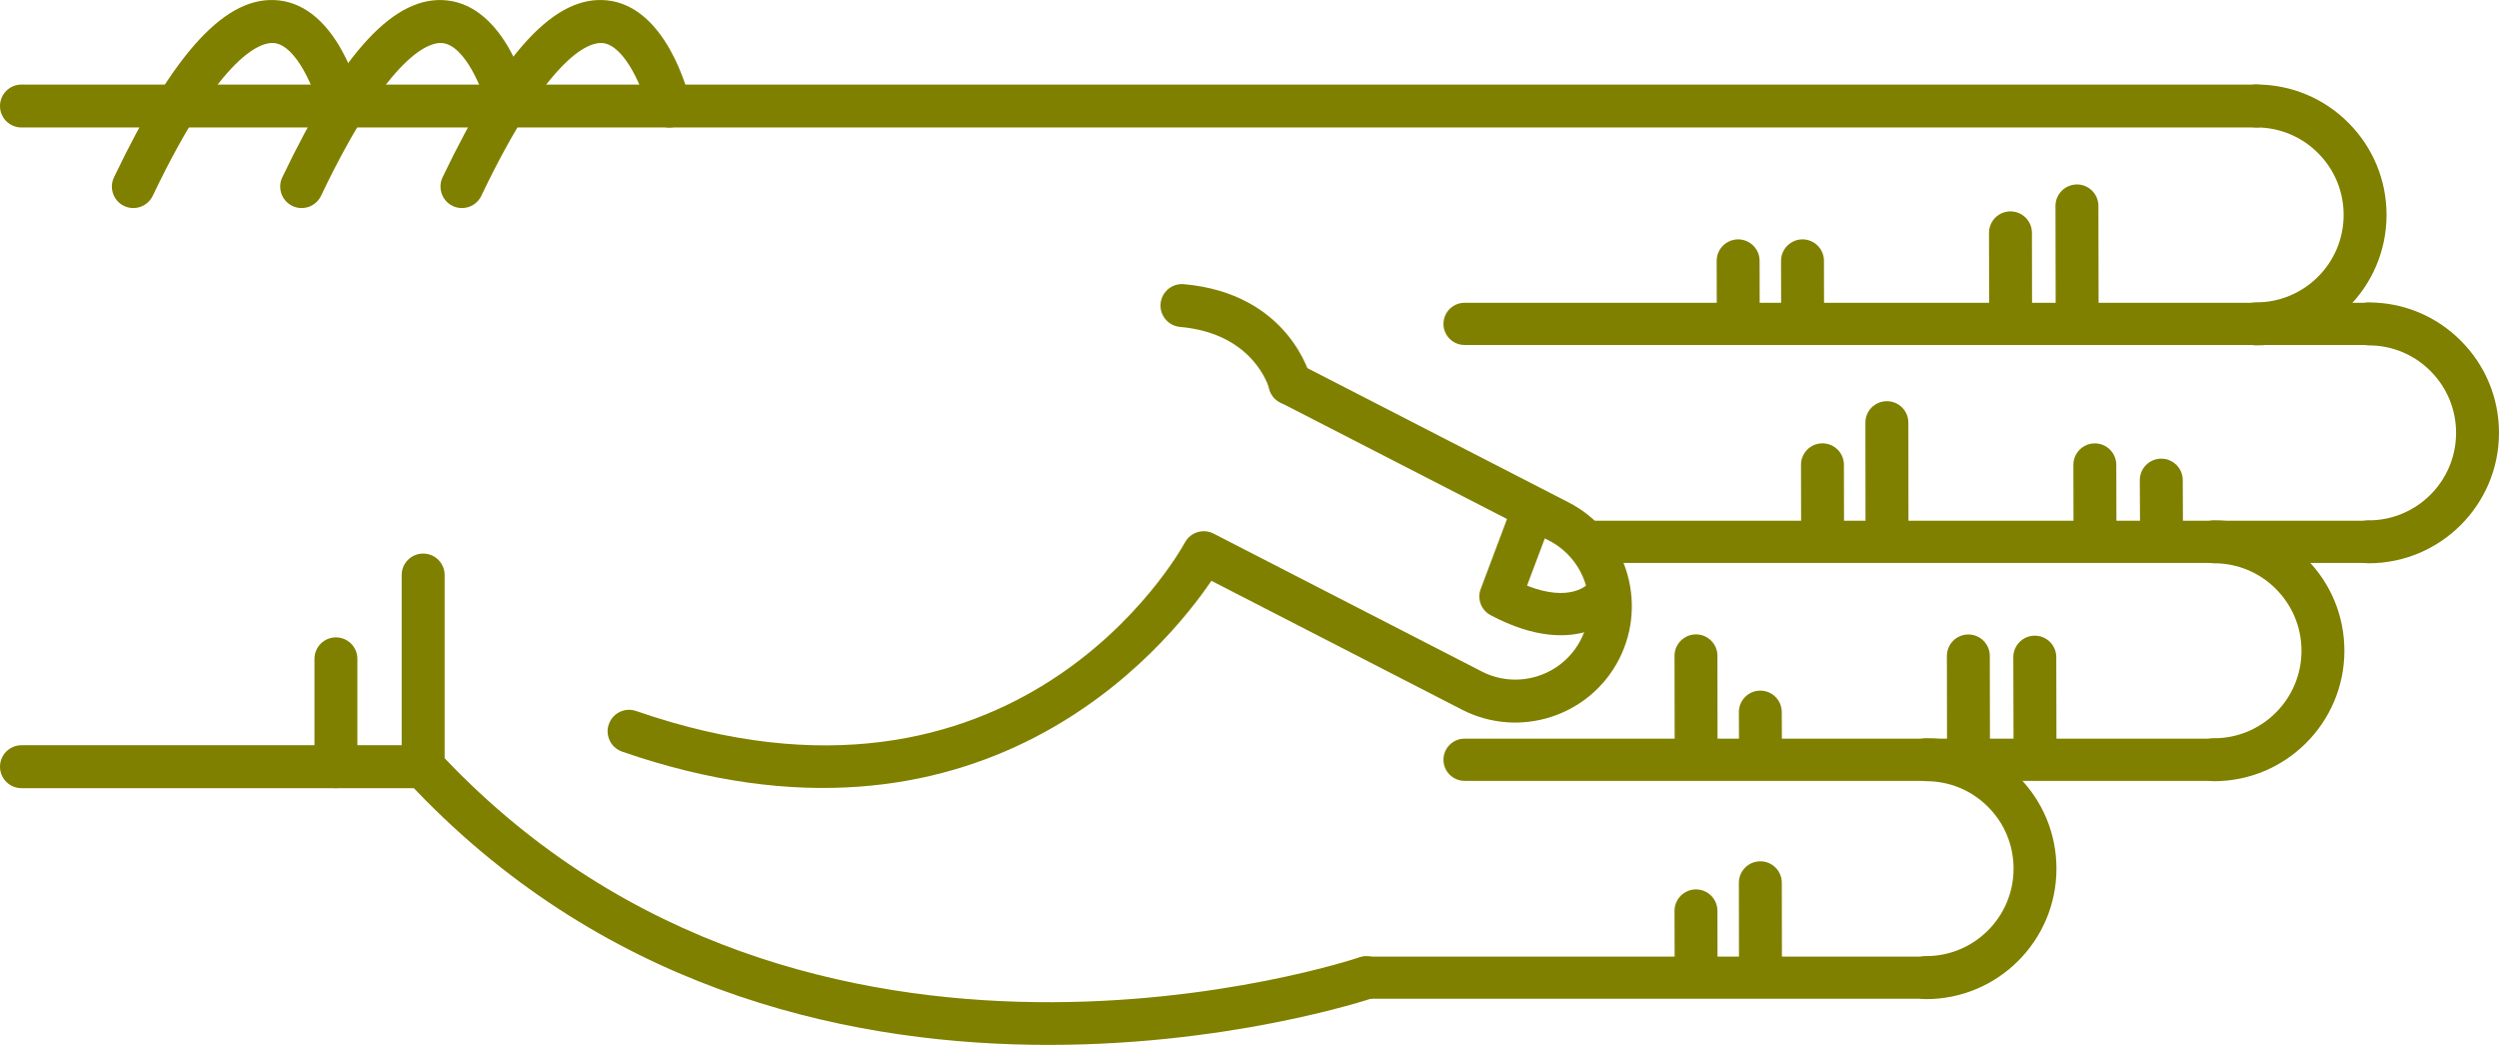
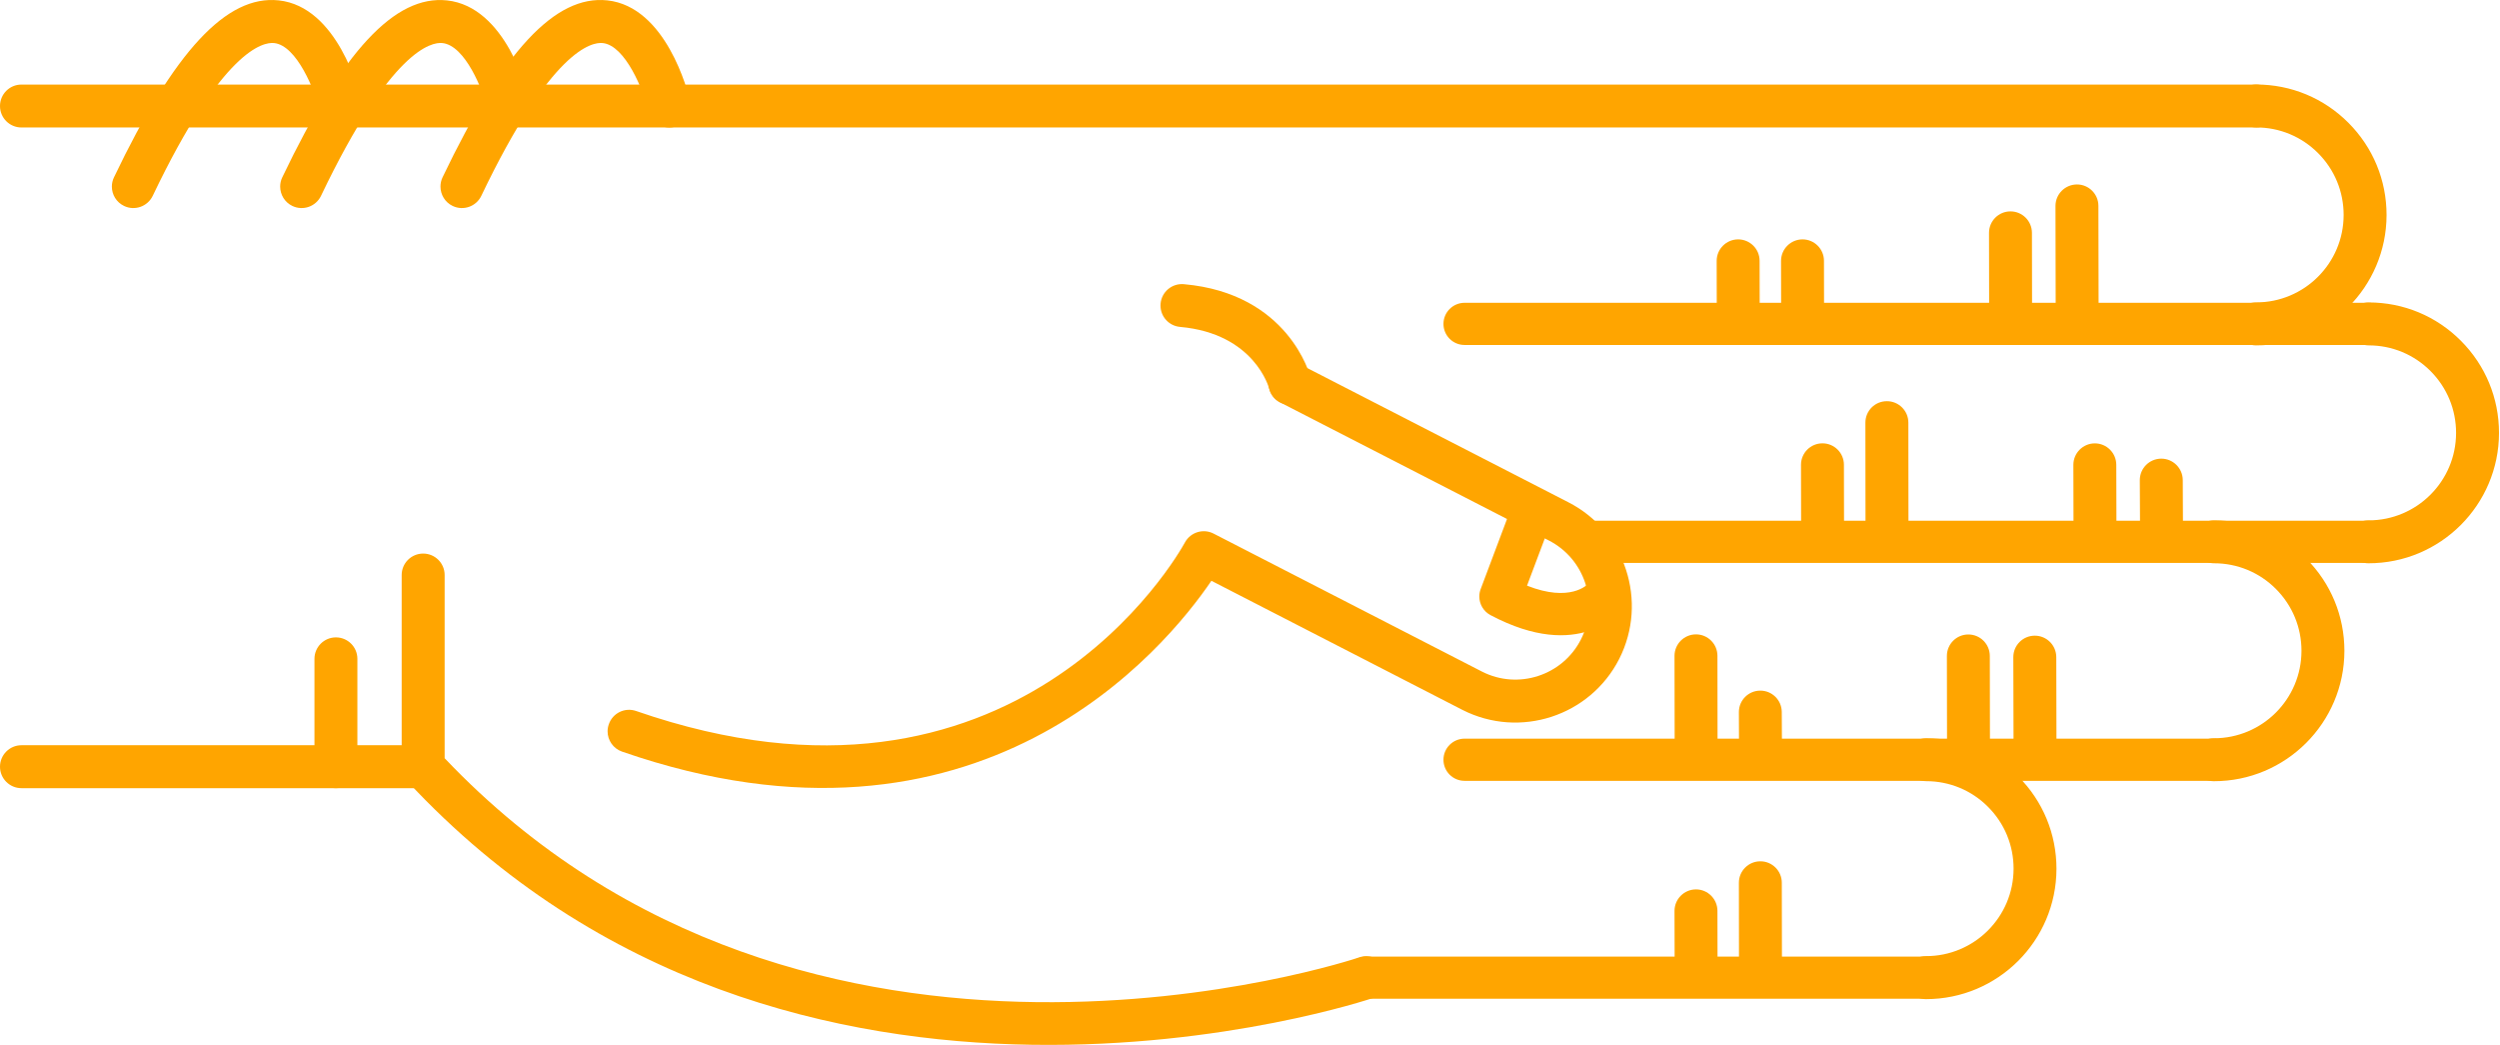
<svg xmlns="http://www.w3.org/2000/svg" version="1.1" x="0px" y="0px" viewBox="0 0 68.876 28.788" enable-background="new 0 0 100 100" xml:space="preserve" id="svg2" width="68.876" height="28.788">
  <defs id="defs70" />
  <g id="g3400" transform="matrix(0,-1,-1,0,95,61.63029)">
-     <path id="path4" d="m 45.789,83.929 -5.282,0 c -0.149,0 -0.293,-0.057 -0.403,-0.159 -11.343,-10.555 -6.022,-26.458 -5.968,-26.617 0.106,-0.308 0.443,-0.471 0.752,-0.366 0.309,0.107 0.473,0.443 0.366,0.752 -0.052,0.151 -5.064,15.182 5.487,25.206 l 5.047,0 c 0.327,0 0.591,0.265 0.591,0.592 0,0.327 -0.264,0.592 -0.59,0.592 z" style="fill:olive" />
-     <path id="path6" d="m 53.212,63.015 c -0.303,0 -0.561,-0.232 -0.588,-0.539 -0.183,-2.053 -1.684,-2.452 -1.699,-2.456 -0.317,-0.079 -0.509,-0.4 -0.43,-0.717 0.08,-0.317 0.399,-0.51 0.717,-0.43 0.096,0.023 2.333,0.617 2.589,3.498 0.029,0.326 -0.211,0.613 -0.537,0.642 -0.016,0.001 -0.034,0.002 -0.052,0.002 z" style="fill:olive" />
-     <path id="path8" d="m 58.709,95 c -0.327,0 -0.591,-0.265 -0.591,-0.591 l 0,-61.595 c 0,-0.327 0.265,-0.592 0.591,-0.592 0.326,0 0.591,0.265 0.591,0.592 l 0,61.595 C 59.301,94.735 59.036,95 58.709,95 Z" style="fill:olive" />
-     <path id="path10" d="m 40.507,95 c -0.326,0 -0.591,-0.265 -0.591,-0.591 l 0,-11.072 c 0,-0.327 0.265,-0.592 0.591,-0.592 0.327,0 0.592,0.265 0.592,0.592 l 0,11.072 c 0,0.326 -0.266,0.591 -0.592,0.591 z" style="fill:olive" />
-     <path id="path12" d="m 43.479,86.333 -2.972,0 c -0.326,0 -0.591,-0.265 -0.591,-0.591 0,-0.327 0.265,-0.592 0.591,-0.592 l 2.972,0 c 0.327,0 0.591,0.265 0.591,0.592 0,0.326 -0.265,0.591 -0.591,0.591 z" style="fill:olive" />
-     <path id="path14" d="m 56.49,82.86 c -0.221,0 -0.433,-0.124 -0.534,-0.336 -0.141,-0.295 -0.016,-0.648 0.278,-0.789 4.032,-1.927 4.242,-3.049 4.21,-3.347 -0.066,-0.625 -1.314,-1.127 -1.873,-1.26 -0.317,-0.075 -0.514,-0.395 -0.438,-0.712 0.076,-0.317 0.395,-0.513 0.712,-0.438 0.266,0.063 2.603,0.665 2.775,2.285 0.153,1.434 -1.396,2.876 -4.876,4.54 -0.081,0.039 -0.168,0.057 -0.254,0.057 z" style="fill:olive" />
-     <path id="path16" d="m 56.49,87.278 c -0.221,0 -0.433,-0.124 -0.534,-0.336 -0.141,-0.295 -0.016,-0.648 0.278,-0.789 4.031,-1.927 4.242,-3.048 4.21,-3.346 -0.066,-0.627 -1.291,-1.121 -1.874,-1.261 -0.317,-0.076 -0.513,-0.396 -0.437,-0.713 0.076,-0.317 0.394,-0.514 0.711,-0.437 0.266,0.062 2.603,0.664 2.775,2.285 0.153,1.434 -1.396,2.876 -4.876,4.54 -0.08,0.039 -0.167,0.057 -0.253,0.057 z" style="fill:olive" />
-     <path id="path18" d="m 56.49,91.917 c -0.221,0 -0.433,-0.124 -0.534,-0.337 -0.141,-0.294 -0.016,-0.647 0.278,-0.789 4.032,-1.927 4.242,-3.048 4.21,-3.346 -0.066,-0.626 -1.314,-1.127 -1.873,-1.26 -0.317,-0.075 -0.514,-0.394 -0.438,-0.711 0.076,-0.318 0.395,-0.514 0.712,-0.439 0.266,0.063 2.603,0.664 2.775,2.285 0.153,1.433 -1.396,2.875 -4.876,4.539 -0.081,0.039 -0.168,0.058 -0.254,0.058 z" style="fill:olive" />
-     <path id="path20" d="m 41.482,78.254 c -0.245,0 -0.474,-0.154 -0.559,-0.398 -3.417,-9.857 2.855,-14.986 4.706,-16.244 l -3.557,-6.92 c -0.803,-1.581 -0.172,-3.517 1.405,-4.32 1.579,-0.801 3.514,-0.172 4.317,1.405 l 3.802,7.399 c 0.149,0.291 0.035,0.647 -0.256,0.797 -0.291,0.148 -0.647,0.034 -0.796,-0.255 l -3.802,-7.402 c -0.508,-0.998 -1.731,-1.396 -2.728,-0.889 -0.996,0.506 -1.394,1.73 -0.887,2.726 l 3.802,7.398 c 0.147,0.286 0.039,0.637 -0.244,0.791 -0.338,0.185 -8.27,4.663 -4.643,15.126 0.107,0.309 -0.057,0.646 -0.365,0.752 -0.066,0.023 -0.131,0.034 -0.195,0.034 z" style="fill:olive" />
-     <path id="path22" d="m 45.197,54.228 c -0.21,0 -0.411,-0.114 -0.514,-0.309 -1.308,-2.467 0.102,-3.576 0.162,-3.622 0.256,-0.193 0.62,-0.144 0.814,0.112 0.191,0.252 0.146,0.609 -0.1,0.805 -0.041,0.036 -0.534,0.51 -0.064,1.699 l 1.425,-0.536 c 0.299,-0.113 0.635,0.039 0.749,0.339 0.113,0.3 -0.039,0.635 -0.339,0.749 l -1.928,0.725 c -0.068,0.026 -0.137,0.038 -0.205,0.038 z" style="fill:olive" />
-     <path id="path24" d="m 46.703,30.314 c -0.326,0 -0.591,-0.265 -0.591,-0.591 -0.003,-1.981 1.607,-3.596 3.588,-3.599 10e-4,0 0.003,0 0.004,0 0.958,0 1.859,0.373 2.538,1.05 0.68,0.678 1.055,1.58 1.056,2.54 0,0.327 -0.264,0.592 -0.591,0.592 l 0,0 c -0.327,0 -0.591,-0.264 -0.592,-0.591 0,-0.644 -0.252,-1.249 -0.708,-1.704 -0.456,-0.454 -1.06,-0.704 -1.703,-0.704 -10e-4,0 -10e-4,0 -0.003,0 -1.329,0.001 -2.409,1.084 -2.407,2.414 0.001,0.327 -0.264,0.592 -0.591,0.593 0,0 0,0 0,0 z" style="fill:olive" />
-     <path id="path26" d="m 52.707,33.413 c -0.326,0 -0.591,-0.265 -0.592,-0.591 -0.003,-1.981 1.607,-3.596 3.589,-3.599 10e-4,0 0.003,0 0.004,0 0.958,0 1.859,0.373 2.538,1.05 0.68,0.678 1.055,1.58 1.056,2.54 0,0.327 -0.264,0.592 -0.591,0.592 0,0 0,0 0,0 -0.327,0 -0.591,-0.264 -0.592,-0.591 0,-0.644 -0.252,-1.249 -0.708,-1.704 -0.455,-0.454 -1.06,-0.704 -1.702,-0.704 -0.001,0 -0.002,0 -0.003,0 -1.329,0.001 -2.409,1.084 -2.407,2.414 -10e-4,0.327 -0.265,0.592 -0.592,0.593 l 0,0 z" style="fill:olive" />
-     <path id="path28" d="m 40.699,34.575 c -0.327,0 -0.591,-0.265 -0.591,-0.591 -0.003,-1.981 1.607,-3.596 3.588,-3.599 0.001,0 0.003,0 0.004,0 0.958,0 1.859,0.373 2.538,1.05 0.68,0.678 1.055,1.58 1.056,2.54 0.001,0.327 -0.264,0.592 -0.59,0.592 0,0 -10e-4,0 -10e-4,0 -0.326,0 -0.591,-0.265 -0.591,-0.591 -0.001,-0.644 -0.252,-1.249 -0.708,-1.704 -0.456,-0.454 -1.06,-0.704 -1.703,-0.704 -10e-4,0 -0.002,0 -0.003,0 -1.329,10e-4 -2.409,1.084 -2.407,2.414 0,0.327 -0.265,0.592 -0.592,0.593 l 0,0 z" style="fill:olive" />
-     <path id="path30" d="m 34.695,42.51 c -0.326,0 -0.591,-0.265 -0.591,-0.591 -0.002,-1.981 1.607,-3.595 3.589,-3.598 0.001,0 0.003,0 0.004,0 0.958,0 1.859,0.373 2.538,1.049 0.68,0.678 1.055,1.58 1.056,2.54 0,0.327 -0.264,0.592 -0.59,0.592 l -10e-4,0 c -0.327,0 -0.591,-0.265 -0.591,-0.591 -0.001,-0.644 -0.252,-1.25 -0.708,-1.704 -0.455,-0.455 -1.06,-0.704 -1.703,-0.704 0,0 -10e-4,0 -0.002,0 -1.329,10e-4 -2.409,1.084 -2.407,2.414 -0.001,0.327 -0.266,0.593 -0.594,0.593 l 0,0 z" style="fill:olive" />
-     <path id="path32" d="m 55.957,38.348 c -10e-4,0 -10e-4,0 0,0 l -3.131,-0.006 c -0.327,-10e-4 -0.591,-0.266 -0.59,-0.593 0,-0.326 0.265,-0.59 0.591,-0.59 0,0 0.001,0 0.001,0 l 3.13,0.006 c 0.327,0 0.591,0.266 0.59,0.592 -0.001,0.326 -0.265,0.591 -0.591,0.591 z" style="fill:olive" />
-     <path id="path34" d="m 55.215,40.18 c 0,0 -0.001,0 0,0 l -2.474,-0.004 c -0.327,0 -0.591,-0.266 -0.59,-0.593 0,-0.326 0.265,-0.59 0.591,-0.59 0,0 0,0 0.001,0 l 2.473,0.004 c 0.327,10e-4 0.591,0.266 0.59,0.593 0,0.325 -0.264,0.59 -0.591,0.59 z" style="fill:olive" />
-     <path id="path36" d="m 54.443,45.912 -10e-4,0 -1.565,-0.003 c -0.327,-10e-4 -0.591,-0.267 -0.59,-0.593 10e-4,-0.326 0.266,-0.59 0.592,-0.59 0,0 0,0 0.001,0 l 1.565,0.003 c 0.327,0 0.59,0.266 0.59,0.592 -10e-4,0.326 -0.266,0.591 -0.592,0.591 z" style="fill:olive" />
-     <path id="path38" d="m 54.443,47.686 -10e-4,0 -1.565,-0.003 c -0.327,0 -0.591,-0.267 -0.59,-0.593 10e-4,-0.326 0.266,-0.59 0.592,-0.59 0,0 0,0 0.001,0 l 1.565,0.003 c 0.327,0 0.59,0.266 0.59,0.592 -10e-4,0.327 -0.266,0.591 -0.592,0.591 z" style="fill:olive" />
-     <path id="path40" d="m 43.526,39.51 -0.001,0 -2.356,-0.006 c -0.327,-10e-4 -0.59,-0.266 -0.59,-0.593 10e-4,-0.326 0.265,-0.59 0.591,-0.59 0,0 10e-4,0 10e-4,0 l 2.356,0.005 c 0.327,10e-4 0.591,0.267 0.59,0.593 0,0.327 -0.265,0.591 -0.591,0.591 z" style="fill:olive" />
-     <path id="path42" d="m 43.559,41.341 c 0,0 0,0 0,0 l -2.474,-0.004 c -0.327,0 -0.591,-0.266 -0.59,-0.593 0,-0.326 0.265,-0.59 0.591,-0.59 0,0 0,0 0.001,0 l 2.473,0.004 c 0.327,10e-4 0.591,0.266 0.59,0.593 0,0.326 -0.265,0.59 -0.591,0.59 z" style="fill:olive" />
-     <path id="path44" d="m 42.012,47.074 c 0,0 -10e-4,0 -0.002,0 l -0.791,-0.003 c -0.327,-0.002 -0.59,-0.268 -0.589,-0.594 10e-4,-0.326 0.266,-0.589 0.591,-0.589 0,0 0.001,0 0.002,0 l 0.791,0.004 c 0.327,10e-4 0.591,0.267 0.589,0.594 -0.001,0.325 -0.265,0.588 -0.591,0.588 z" style="fill:olive" />
-     <path id="path46" d="m 43.562,48.848 c 0,0 -10e-4,0 -10e-4,0 l -2.339,-0.004 c -0.327,0 -0.591,-0.266 -0.59,-0.592 0,-0.326 0.265,-0.59 0.591,-0.59 l 0,0 2.34,0.003 c 0.327,10e-4 0.591,0.266 0.59,0.593 -10e-4,0.325 -0.265,0.59 -0.591,0.59 z" style="fill:olive" />
-     <path id="path48" d="m 37.31,47.074 c 0,0 0,0 0,0 l -2.341,-0.003 c -0.327,-10e-4 -0.591,-0.266 -0.591,-0.593 10e-4,-0.326 0.266,-0.591 0.592,-0.591 l 10e-4,0 2.34,0.004 c 0.326,0 0.591,0.266 0.59,0.592 0,0.326 -0.265,0.591 -0.591,0.591 z" style="fill:olive" />
-     <path id="path50" d="m 36.535,48.848 c 0,0 0,0 0,0 l -1.566,-0.004 c -0.327,0 -0.591,-0.266 -0.59,-0.592 0.001,-0.327 0.266,-0.59 0.592,-0.59 0,0 0,0 0.001,0 l 1.565,0.003 c 0.327,10e-4 0.591,0.267 0.59,0.593 -0.001,0.325 -0.266,0.59 -0.592,0.59 z" style="fill:olive" />
-     <path id="path52" d="m 48.402,36.024 c 0,0 -10e-4,0 -0.002,0 l -1.194,-0.006 c -0.327,-10e-4 -0.59,-0.268 -0.588,-0.594 10e-4,-0.326 0.266,-0.589 0.591,-0.589 10e-4,0 0.002,0 0.002,0 l 1.194,0.005 c 0.327,0.002 0.59,0.268 0.589,0.594 -0.002,0.327 -0.266,0.59 -0.592,0.59 z" style="fill:olive" />
-     <path id="path54" d="m 48.823,37.855 -10e-4,0 -1.698,-0.004 c -0.327,-10e-4 -0.591,-0.267 -0.59,-0.593 0,-0.326 0.265,-0.59 0.591,-0.59 0,0 10e-4,0 0.002,0 l 1.698,0.004 c 0.327,0.001 0.591,0.267 0.59,0.593 -10e-4,0.326 -0.266,0.59 -0.592,0.59 z" style="fill:olive" />
-     <path id="path56" d="m 49.987,43.587 c 0,0 -0.001,0 0,0 l -2.729,-0.003 c -0.326,0 -0.59,-0.266 -0.59,-0.593 0,-0.326 0.265,-0.591 0.591,-0.591 0,0 0,0 0,0 l 2.728,0.003 c 0.327,0 0.591,0.266 0.59,0.592 0.001,0.328 -0.264,0.592 -0.59,0.592 z" style="fill:olive" />
-     <path id="path58" d="m 48.825,45.362 -0.001,0 -1.565,-0.003 c -0.327,0 -0.591,-0.266 -0.59,-0.593 0.001,-0.326 0.266,-0.59 0.591,-0.59 0,0 0,0 0,0 l 1.566,0.003 c 0.326,0 0.591,0.266 0.59,0.593 0,0.326 -0.265,0.59 -0.591,0.59 z" style="fill:olive" />
-     <path id="path60" d="m 34.695,57.927 c -0.321,0 -0.581,-0.26 -0.581,-0.581 l 0,-15.427 c 0,-0.321 0.26,-0.581 0.581,-0.581 0.321,0 0.581,0.26 0.581,0.581 l 0,15.427 c 0,0.321 -0.259,0.581 -0.581,0.581 z" style="fill:olive" />
-     <path id="path62" d="m 40.699,55.216 c -0.321,0 -0.581,-0.26 -0.581,-0.581 l 0,-20.652 c 0,-0.321 0.26,-0.581 0.581,-0.581 0.321,0 0.581,0.26 0.581,0.581 l 0,20.651 c 0,0.322 -0.26,0.582 -0.581,0.582 z" style="fill:olive" />
-     <path id="path64" d="m 46.703,51.629 c -0.321,0 -0.581,-0.26 -0.581,-0.581 l 0,-21.325 c 0,-0.321 0.26,-0.581 0.581,-0.581 0.321,0 0.581,0.26 0.581,0.581 l 0,21.325 c 0,0.321 -0.261,0.581 -0.581,0.581 z" style="fill:olive" />
-     <path id="path66" d="m 52.707,55.216 c -0.321,0 -0.581,-0.26 -0.581,-0.581 l 0,-24.92 c 0,-0.321 0.26,-0.581 0.581,-0.581 0.321,0 0.581,0.26 0.581,0.581 l 0,24.919 c 0,0.322 -0.261,0.582 -0.581,0.582 z" style="fill:olive" />
+     <path id="path4" d="m 45.789,83.929 -5.282,0 c -0.149,0 -0.293,-0.057 -0.403,-0.159 -11.343,-10.555 -6.022,-26.458 -5.968,-26.617 0.106,-0.308 0.443,-0.471 0.752,-0.366 0.309,0.107 0.473,0.443 0.366,0.752 -0.052,0.151 -5.064,15.182 5.487,25.206 l 5.047,0 c 0.327,0 0.591,0.265 0.591,0.592 0,0.327 -0.264,0.592 -0.59,0.592 z" style="fill:orange" />
+     <path id="path6" d="m 53.212,63.015 c -0.303,0 -0.561,-0.232 -0.588,-0.539 -0.183,-2.053 -1.684,-2.452 -1.699,-2.456 -0.317,-0.079 -0.509,-0.4 -0.43,-0.717 0.08,-0.317 0.399,-0.51 0.717,-0.43 0.096,0.023 2.333,0.617 2.589,3.498 0.029,0.326 -0.211,0.613 -0.537,0.642 -0.016,0.001 -0.034,0.002 -0.052,0.002 z" style="fill:orange" />
+     <path id="path8" d="m 58.709,95 c -0.327,0 -0.591,-0.265 -0.591,-0.591 l 0,-61.595 c 0,-0.327 0.265,-0.592 0.591,-0.592 0.326,0 0.591,0.265 0.591,0.592 l 0,61.595 C 59.301,94.735 59.036,95 58.709,95 Z" style="fill:orange" />
+     <path id="path10" d="m 40.507,95 c -0.326,0 -0.591,-0.265 -0.591,-0.591 l 0,-11.072 c 0,-0.327 0.265,-0.592 0.591,-0.592 0.327,0 0.592,0.265 0.592,0.592 l 0,11.072 c 0,0.326 -0.266,0.591 -0.592,0.591 z" style="fill:orange" />
+     <path id="path12" d="m 43.479,86.333 -2.972,0 c -0.326,0 -0.591,-0.265 -0.591,-0.591 0,-0.327 0.265,-0.592 0.591,-0.592 l 2.972,0 c 0.327,0 0.591,0.265 0.591,0.592 0,0.326 -0.265,0.591 -0.591,0.591 z" style="fill:orange" />
+     <path id="path14" d="m 56.49,82.86 c -0.221,0 -0.433,-0.124 -0.534,-0.336 -0.141,-0.295 -0.016,-0.648 0.278,-0.789 4.032,-1.927 4.242,-3.049 4.21,-3.347 -0.066,-0.625 -1.314,-1.127 -1.873,-1.26 -0.317,-0.075 -0.514,-0.395 -0.438,-0.712 0.076,-0.317 0.395,-0.513 0.712,-0.438 0.266,0.063 2.603,0.665 2.775,2.285 0.153,1.434 -1.396,2.876 -4.876,4.54 -0.081,0.039 -0.168,0.057 -0.254,0.057 z" style="fill:orange" />
+     <path id="path16" d="m 56.49,87.278 c -0.221,0 -0.433,-0.124 -0.534,-0.336 -0.141,-0.295 -0.016,-0.648 0.278,-0.789 4.031,-1.927 4.242,-3.048 4.21,-3.346 -0.066,-0.627 -1.291,-1.121 -1.874,-1.261 -0.317,-0.076 -0.513,-0.396 -0.437,-0.713 0.076,-0.317 0.394,-0.514 0.711,-0.437 0.266,0.062 2.603,0.664 2.775,2.285 0.153,1.434 -1.396,2.876 -4.876,4.54 -0.08,0.039 -0.167,0.057 -0.253,0.057 z" style="fill:orange" />
+     <path id="path18" d="m 56.49,91.917 c -0.221,0 -0.433,-0.124 -0.534,-0.337 -0.141,-0.294 -0.016,-0.647 0.278,-0.789 4.032,-1.927 4.242,-3.048 4.21,-3.346 -0.066,-0.626 -1.314,-1.127 -1.873,-1.26 -0.317,-0.075 -0.514,-0.394 -0.438,-0.711 0.076,-0.318 0.395,-0.514 0.712,-0.439 0.266,0.063 2.603,0.664 2.775,2.285 0.153,1.433 -1.396,2.875 -4.876,4.539 -0.081,0.039 -0.168,0.058 -0.254,0.058 z" style="fill:orange" />
+     <path id="path20" d="m 41.482,78.254 c -0.245,0 -0.474,-0.154 -0.559,-0.398 -3.417,-9.857 2.855,-14.986 4.706,-16.244 l -3.557,-6.92 c -0.803,-1.581 -0.172,-3.517 1.405,-4.32 1.579,-0.801 3.514,-0.172 4.317,1.405 l 3.802,7.399 c 0.149,0.291 0.035,0.647 -0.256,0.797 -0.291,0.148 -0.647,0.034 -0.796,-0.255 l -3.802,-7.402 c -0.508,-0.998 -1.731,-1.396 -2.728,-0.889 -0.996,0.506 -1.394,1.73 -0.887,2.726 l 3.802,7.398 c 0.147,0.286 0.039,0.637 -0.244,0.791 -0.338,0.185 -8.27,4.663 -4.643,15.126 0.107,0.309 -0.057,0.646 -0.365,0.752 -0.066,0.023 -0.131,0.034 -0.195,0.034 z" style="fill:orange" />
+     <path id="path22" d="m 45.197,54.228 c -0.21,0 -0.411,-0.114 -0.514,-0.309 -1.308,-2.467 0.102,-3.576 0.162,-3.622 0.256,-0.193 0.62,-0.144 0.814,0.112 0.191,0.252 0.146,0.609 -0.1,0.805 -0.041,0.036 -0.534,0.51 -0.064,1.699 l 1.425,-0.536 c 0.299,-0.113 0.635,0.039 0.749,0.339 0.113,0.3 -0.039,0.635 -0.339,0.749 l -1.928,0.725 c -0.068,0.026 -0.137,0.038 -0.205,0.038 z" style="fill:orange" />
+     <path id="path24" d="m 46.703,30.314 c -0.326,0 -0.591,-0.265 -0.591,-0.591 -0.003,-1.981 1.607,-3.596 3.588,-3.599 10e-4,0 0.003,0 0.004,0 0.958,0 1.859,0.373 2.538,1.05 0.68,0.678 1.055,1.58 1.056,2.54 0,0.327 -0.264,0.592 -0.591,0.592 l 0,0 c -0.327,0 -0.591,-0.264 -0.592,-0.591 0,-0.644 -0.252,-1.249 -0.708,-1.704 -0.456,-0.454 -1.06,-0.704 -1.703,-0.704 -10e-4,0 -10e-4,0 -0.003,0 -1.329,0.001 -2.409,1.084 -2.407,2.414 0.001,0.327 -0.264,0.592 -0.591,0.593 0,0 0,0 0,0 z" style="fill:orange" />
+     <path id="path26" d="m 52.707,33.413 c -0.326,0 -0.591,-0.265 -0.592,-0.591 -0.003,-1.981 1.607,-3.596 3.589,-3.599 10e-4,0 0.003,0 0.004,0 0.958,0 1.859,0.373 2.538,1.05 0.68,0.678 1.055,1.58 1.056,2.54 0,0.327 -0.264,0.592 -0.591,0.592 0,0 0,0 0,0 -0.327,0 -0.591,-0.264 -0.592,-0.591 0,-0.644 -0.252,-1.249 -0.708,-1.704 -0.455,-0.454 -1.06,-0.704 -1.702,-0.704 -0.001,0 -0.002,0 -0.003,0 -1.329,0.001 -2.409,1.084 -2.407,2.414 -10e-4,0.327 -0.265,0.592 -0.592,0.593 l 0,0 z" style="fill:orange" />
+     <path id="path28" d="m 40.699,34.575 c -0.327,0 -0.591,-0.265 -0.591,-0.591 -0.003,-1.981 1.607,-3.596 3.588,-3.599 0.001,0 0.003,0 0.004,0 0.958,0 1.859,0.373 2.538,1.05 0.68,0.678 1.055,1.58 1.056,2.54 0.001,0.327 -0.264,0.592 -0.59,0.592 0,0 -10e-4,0 -10e-4,0 -0.326,0 -0.591,-0.265 -0.591,-0.591 -0.001,-0.644 -0.252,-1.249 -0.708,-1.704 -0.456,-0.454 -1.06,-0.704 -1.703,-0.704 -10e-4,0 -0.002,0 -0.003,0 -1.329,10e-4 -2.409,1.084 -2.407,2.414 0,0.327 -0.265,0.592 -0.592,0.593 l 0,0 z" style="fill:orange" />
+     <path id="path30" d="m 34.695,42.51 c -0.326,0 -0.591,-0.265 -0.591,-0.591 -0.002,-1.981 1.607,-3.595 3.589,-3.598 0.001,0 0.003,0 0.004,0 0.958,0 1.859,0.373 2.538,1.049 0.68,0.678 1.055,1.58 1.056,2.54 0,0.327 -0.264,0.592 -0.59,0.592 l -10e-4,0 c -0.327,0 -0.591,-0.265 -0.591,-0.591 -0.001,-0.644 -0.252,-1.25 -0.708,-1.704 -0.455,-0.455 -1.06,-0.704 -1.703,-0.704 0,0 -10e-4,0 -0.002,0 -1.329,10e-4 -2.409,1.084 -2.407,2.414 -0.001,0.327 -0.266,0.593 -0.594,0.593 l 0,0 z" style="fill:orange" />
+     <path id="path32" d="m 55.957,38.348 c -10e-4,0 -10e-4,0 0,0 l -3.131,-0.006 c -0.327,-10e-4 -0.591,-0.266 -0.59,-0.593 0,-0.326 0.265,-0.59 0.591,-0.59 0,0 0.001,0 0.001,0 l 3.13,0.006 c 0.327,0 0.591,0.266 0.59,0.592 -0.001,0.326 -0.265,0.591 -0.591,0.591 z" style="fill:orange" />
+     <path id="path34" d="m 55.215,40.18 c 0,0 -0.001,0 0,0 l -2.474,-0.004 c -0.327,0 -0.591,-0.266 -0.59,-0.593 0,-0.326 0.265,-0.59 0.591,-0.59 0,0 0,0 0.001,0 l 2.473,0.004 c 0.327,10e-4 0.591,0.266 0.59,0.593 0,0.325 -0.264,0.59 -0.591,0.59 z" style="fill:orange" />
+     <path id="path36" d="m 54.443,45.912 -10e-4,0 -1.565,-0.003 c -0.327,-10e-4 -0.591,-0.267 -0.59,-0.593 10e-4,-0.326 0.266,-0.59 0.592,-0.59 0,0 0,0 0.001,0 l 1.565,0.003 c 0.327,0 0.59,0.266 0.59,0.592 -10e-4,0.326 -0.266,0.591 -0.592,0.591 z" style="fill:orange" />
+     <path id="path38" d="m 54.443,47.686 -10e-4,0 -1.565,-0.003 c -0.327,0 -0.591,-0.267 -0.59,-0.593 10e-4,-0.326 0.266,-0.59 0.592,-0.59 0,0 0,0 0.001,0 l 1.565,0.003 c 0.327,0 0.59,0.266 0.59,0.592 -10e-4,0.327 -0.266,0.591 -0.592,0.591 z" style="fill:orange" />
+     <path id="path40" d="m 43.526,39.51 -0.001,0 -2.356,-0.006 c -0.327,-10e-4 -0.59,-0.266 -0.59,-0.593 10e-4,-0.326 0.265,-0.59 0.591,-0.59 0,0 10e-4,0 10e-4,0 l 2.356,0.005 c 0.327,10e-4 0.591,0.267 0.59,0.593 0,0.327 -0.265,0.591 -0.591,0.591 z" style="fill:orange" />
+     <path id="path42" d="m 43.559,41.341 c 0,0 0,0 0,0 l -2.474,-0.004 c -0.327,0 -0.591,-0.266 -0.59,-0.593 0,-0.326 0.265,-0.59 0.591,-0.59 0,0 0,0 0.001,0 l 2.473,0.004 c 0.327,10e-4 0.591,0.266 0.59,0.593 0,0.326 -0.265,0.59 -0.591,0.59 z" style="fill:orange" />
+     <path id="path44" d="m 42.012,47.074 c 0,0 -10e-4,0 -0.002,0 l -0.791,-0.003 c -0.327,-0.002 -0.59,-0.268 -0.589,-0.594 10e-4,-0.326 0.266,-0.589 0.591,-0.589 0,0 0.001,0 0.002,0 l 0.791,0.004 c 0.327,10e-4 0.591,0.267 0.589,0.594 -0.001,0.325 -0.265,0.588 -0.591,0.588 z" style="fill:orange" />
+     <path id="path46" d="m 43.562,48.848 c 0,0 -10e-4,0 -10e-4,0 l -2.339,-0.004 c -0.327,0 -0.591,-0.266 -0.59,-0.592 0,-0.326 0.265,-0.59 0.591,-0.59 l 0,0 2.34,0.003 c 0.327,10e-4 0.591,0.266 0.59,0.593 -10e-4,0.325 -0.265,0.59 -0.591,0.59 z" style="fill:orange" />
+     <path id="path48" d="m 37.31,47.074 c 0,0 0,0 0,0 l -2.341,-0.003 c -0.327,-10e-4 -0.591,-0.266 -0.591,-0.593 10e-4,-0.326 0.266,-0.591 0.592,-0.591 l 10e-4,0 2.34,0.004 c 0.326,0 0.591,0.266 0.59,0.592 0,0.326 -0.265,0.591 -0.591,0.591 z" style="fill:orange" />
+     <path id="path50" d="m 36.535,48.848 c 0,0 0,0 0,0 l -1.566,-0.004 c -0.327,0 -0.591,-0.266 -0.59,-0.592 0.001,-0.327 0.266,-0.59 0.592,-0.59 0,0 0,0 0.001,0 l 1.565,0.003 c 0.327,10e-4 0.591,0.267 0.59,0.593 -0.001,0.325 -0.266,0.59 -0.592,0.59 z" style="fill:orange" />
+     <path id="path52" d="m 48.402,36.024 c 0,0 -10e-4,0 -0.002,0 l -1.194,-0.006 c -0.327,-10e-4 -0.59,-0.268 -0.588,-0.594 10e-4,-0.326 0.266,-0.589 0.591,-0.589 10e-4,0 0.002,0 0.002,0 l 1.194,0.005 c 0.327,0.002 0.59,0.268 0.589,0.594 -0.002,0.327 -0.266,0.59 -0.592,0.59 z" style="fill:orange" />
+     <path id="path54" d="m 48.823,37.855 -10e-4,0 -1.698,-0.004 c -0.327,-10e-4 -0.591,-0.267 -0.59,-0.593 0,-0.326 0.265,-0.59 0.591,-0.59 0,0 10e-4,0 0.002,0 l 1.698,0.004 c 0.327,0.001 0.591,0.267 0.59,0.593 -10e-4,0.326 -0.266,0.59 -0.592,0.59 z" style="fill:orange" />
+     <path id="path56" d="m 49.987,43.587 c 0,0 -0.001,0 0,0 l -2.729,-0.003 c -0.326,0 -0.59,-0.266 -0.59,-0.593 0,-0.326 0.265,-0.591 0.591,-0.591 0,0 0,0 0,0 l 2.728,0.003 c 0.327,0 0.591,0.266 0.59,0.592 0.001,0.328 -0.264,0.592 -0.59,0.592 z" style="fill:orange" />
+     <path id="path58" d="m 48.825,45.362 -0.001,0 -1.565,-0.003 c -0.327,0 -0.591,-0.266 -0.59,-0.593 0.001,-0.326 0.266,-0.59 0.591,-0.59 0,0 0,0 0,0 l 1.566,0.003 c 0.326,0 0.591,0.266 0.59,0.593 0,0.326 -0.265,0.59 -0.591,0.59 z" style="fill:orange" />
+     <path id="path60" d="m 34.695,57.927 c -0.321,0 -0.581,-0.26 -0.581,-0.581 l 0,-15.427 c 0,-0.321 0.26,-0.581 0.581,-0.581 0.321,0 0.581,0.26 0.581,0.581 l 0,15.427 c 0,0.321 -0.259,0.581 -0.581,0.581 z" style="fill:orange" />
+     <path id="path62" d="m 40.699,55.216 c -0.321,0 -0.581,-0.26 -0.581,-0.581 l 0,-20.652 c 0,-0.321 0.26,-0.581 0.581,-0.581 0.321,0 0.581,0.26 0.581,0.581 l 0,20.651 c 0,0.322 -0.26,0.582 -0.581,0.582 z" style="fill:orange" />
+     <path id="path64" d="m 46.703,51.629 c -0.321,0 -0.581,-0.26 -0.581,-0.581 l 0,-21.325 c 0,-0.321 0.26,-0.581 0.581,-0.581 0.321,0 0.581,0.26 0.581,0.581 l 0,21.325 c 0,0.321 -0.261,0.581 -0.581,0.581 z" style="fill:orange" />
+     <path id="path66" d="m 52.707,55.216 c -0.321,0 -0.581,-0.26 -0.581,-0.581 l 0,-24.92 c 0,-0.321 0.26,-0.581 0.581,-0.581 0.321,0 0.581,0.26 0.581,0.581 l 0,24.919 c 0,0.322 -0.261,0.582 -0.581,0.582 z" style="fill:orange" />
  </g>
</svg>
